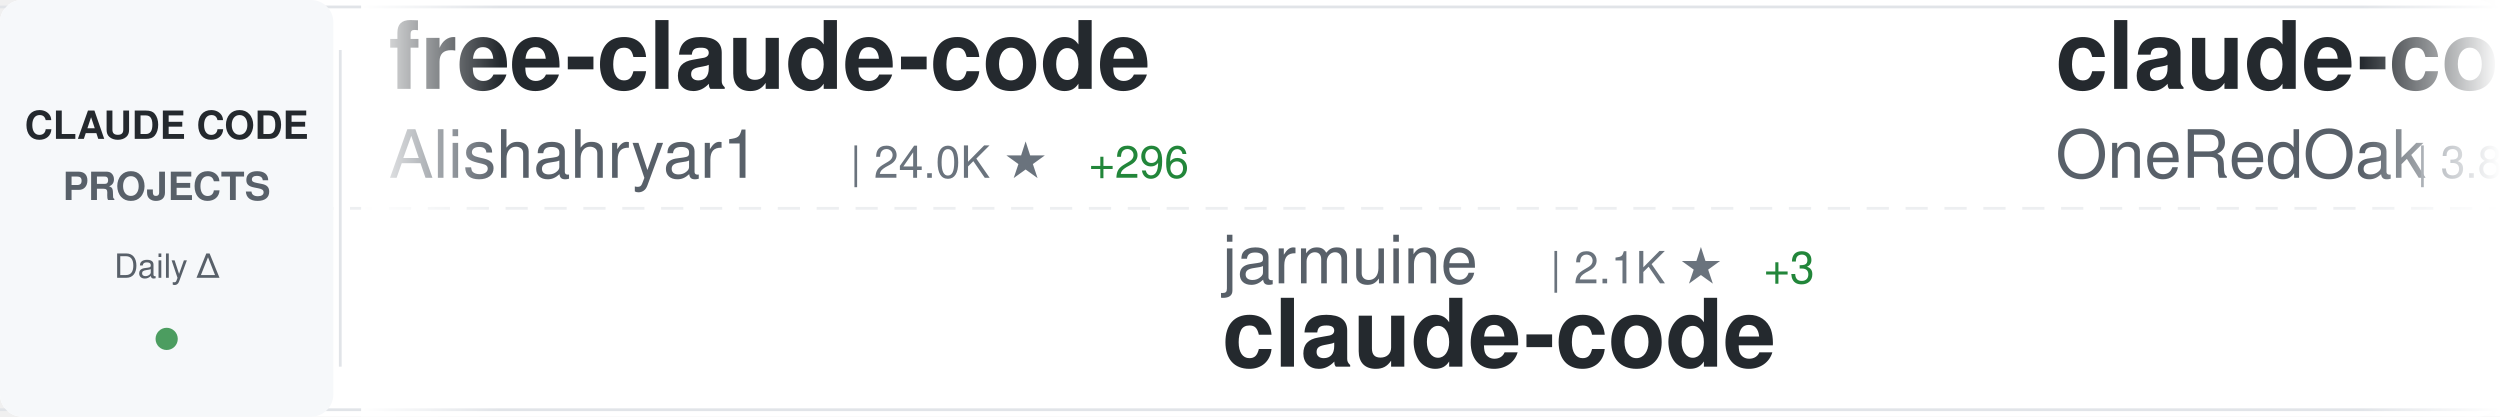
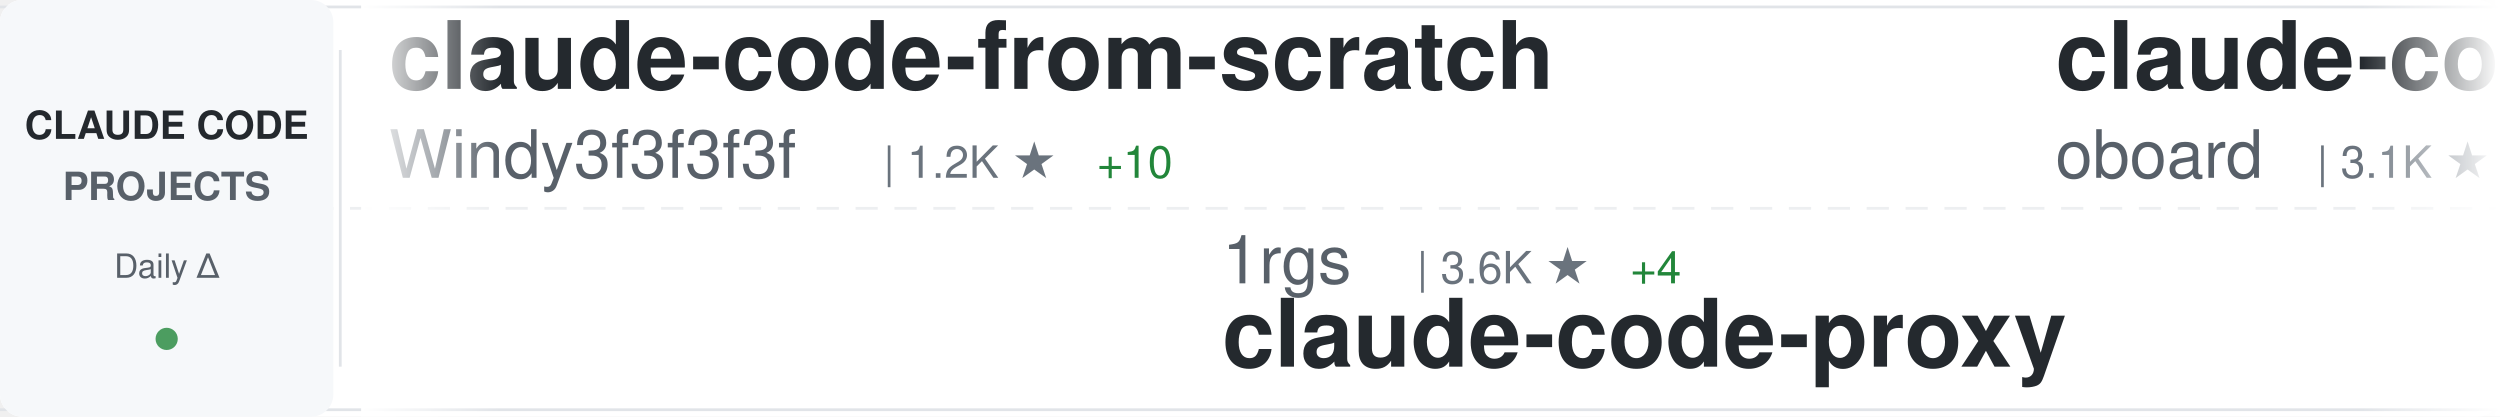
<svg xmlns="http://www.w3.org/2000/svg" width="900" height="150">
  <defs>
    <linearGradient id="awesomeLeftFade" x1="0%" y1="0%" x2="100%" y2="0%">
      <stop offset="0%" style="stop-color:#ffffff;stop-opacity:1" />
      <stop offset="100%" style="stop-color:#ffffff;stop-opacity:0" />
    </linearGradient>
    <linearGradient id="awesomeRightFade" x1="0%" y1="0%" x2="100%" y2="0%">
      <stop offset="0%" style="stop-color:#ffffff;stop-opacity:0" />
      <stop offset="100%" style="stop-color:#ffffff;stop-opacity:1" />
    </linearGradient>
  </defs>
  <rect width="900" height="150" fill="#ffffff" rx="8" />
  <rect x="0" y="2" width="900" height="1" fill="#e1e4e8" />
  <rect x="0" y="147" width="900" height="1" fill="#e1e4e8" />
  <line x1="0" y1="75" x2="900" y2="75" stroke="#e1e4e8" stroke-width="1" stroke-dasharray="8 6" opacity="0.6" />
  <rect x="0" y="0" width="120" height="150" fill="#f6f8fa" rx="8" />
  <text x="60" y="50" font-family="-apple-system, BlinkMacSystemFont, 'Segoe UI', Helvetica, Arial, sans-serif" font-size="14" font-weight="600" fill="#24292e" text-anchor="middle">CLAUDE CODE</text>
  <text x="60" y="72" font-family="-apple-system, BlinkMacSystemFont, 'Segoe UI', Helvetica, Arial, sans-serif" font-size="14" font-weight="600" fill="#586069" text-anchor="middle">PROJECTS</text>
  <text x="60" y="100" font-family="-apple-system, BlinkMacSystemFont, 'Segoe UI', Helvetica, Arial, sans-serif" font-size="12" font-weight="500" fill="#586069" text-anchor="middle">Daily Δ</text>
  <circle cx="60" cy="122" r="4" fill="#22863a" opacity="0.8" />
  <rect x="122" y="18" width="1" height="114" fill="#e1e4e8" />
  <clipPath id="awesomeTickerClip">
    <rect x="130" y="0" width="770" height="150" />
  </clipPath>
  <g clip-path="url(#awesomeTickerClip)">
    <g id="awesomeTickerItems">
      <animateTransform attributeName="transform" attributeType="XML" type="translate" from="0 0" to="-3000 0" dur="54s" repeatCount="indefinite" />
      <g transform="translate(0, 0)">
-         <text x="140" y="32" font-family="-apple-system, BlinkMacSystemFont, 'Segoe UI', Helvetica, Arial, sans-serif" font-size="34" font-weight="600" fill="#24292e">free-claude-code</text>
-         <text x="140" y="64" font-family="-apple-system, BlinkMacSystemFont, 'Segoe UI', Helvetica, Arial, sans-serif" font-size="24" font-weight="400" fill="#586069">Alishahryar1</text>
-         <text x="306" y="64" font-family="-apple-system, BlinkMacSystemFont, 'Segoe UI', Helvetica, Arial, sans-serif" font-size="16" font-weight="500" fill="#6a737d">| 24.0K ★</text>
-         <text x="392" y="64" font-family="-apple-system, BlinkMacSystemFont, 'Segoe UI', Helvetica, Arial, sans-serif" font-size="16" font-weight="500" fill="#22863a"> +296</text>
+         <text x="140" y="32" font-family="-apple-system, BlinkMacSystemFont, 'Segoe UI', Helvetica, Arial, sans-serif" font-size="34" font-weight="600" fill="#24292e">claude-code-from-scratch</text>
+         <text x="140" y="64" font-family="-apple-system, BlinkMacSystemFont, 'Segoe UI', Helvetica, Arial, sans-serif" font-size="24" font-weight="400" fill="#586069">Windy3f3f3f3f</text>
+         <text x="318" y="64" font-family="-apple-system, BlinkMacSystemFont, 'Segoe UI', Helvetica, Arial, sans-serif" font-size="16" font-weight="500" fill="#6a737d">| 1.2K ★</text>
+         <text x="395" y="64" font-family="-apple-system, BlinkMacSystemFont, 'Segoe UI', Helvetica, Arial, sans-serif" font-size="16" font-weight="500" fill="#22863a"> +10</text>
      </g>
      <g transform="translate(300, 0)">
-         <text x="140" y="102" font-family="-apple-system, BlinkMacSystemFont, 'Segoe UI', Helvetica, Arial, sans-serif" font-size="24" font-weight="400" fill="#586069">jarmuine</text>
-         <text x="258" y="102" font-family="-apple-system, BlinkMacSystemFont, 'Segoe UI', Helvetica, Arial, sans-serif" font-size="16" font-weight="500" fill="#6a737d">| 2.1K ★</text>
-         <text x="335" y="102" font-family="-apple-system, BlinkMacSystemFont, 'Segoe UI', Helvetica, Arial, sans-serif" font-size="16" font-weight="500" fill="#22863a"> +3</text>
+         <text x="140" y="102" font-family="-apple-system, BlinkMacSystemFont, 'Segoe UI', Helvetica, Arial, sans-serif" font-size="24" font-weight="400" fill="#586069">1rgs</text>
+         <text x="210" y="102" font-family="-apple-system, BlinkMacSystemFont, 'Segoe UI', Helvetica, Arial, sans-serif" font-size="16" font-weight="500" fill="#6a737d">| 3.6K ★</text>
+         <text x="287" y="102" font-family="-apple-system, BlinkMacSystemFont, 'Segoe UI', Helvetica, Arial, sans-serif" font-size="16" font-weight="500" fill="#22863a"> +4</text>
+         <text x="140" y="132" font-family="-apple-system, BlinkMacSystemFont, 'Segoe UI', Helvetica, Arial, sans-serif" font-size="34" font-weight="600" fill="#24292e">claude-code-proxy</text>
+       </g>
+       <g transform="translate(600, 0)">
+         <text x="140" y="32" font-family="-apple-system, BlinkMacSystemFont, 'Segoe UI', Helvetica, Arial, sans-serif" font-size="34" font-weight="600" fill="#24292e">claude-code-rev</text>
+         <text x="140" y="64" font-family="-apple-system, BlinkMacSystemFont, 'Segoe UI', Helvetica, Arial, sans-serif" font-size="24" font-weight="400" fill="#586069">oboard</text>
+         <text x="234" y="64" font-family="-apple-system, BlinkMacSystemFont, 'Segoe UI', Helvetica, Arial, sans-serif" font-size="16" font-weight="500" fill="#6a737d">| 3.1K ★</text>
+         <text x="311" y="64" font-family="-apple-system, BlinkMacSystemFont, 'Segoe UI', Helvetica, Arial, sans-serif" font-size="16" font-weight="500" fill="#22863a"> +4</text>
+       </g>
+       <g transform="translate(900, 0)">
+         <text x="140" y="102" font-family="-apple-system, BlinkMacSystemFont, 'Segoe UI', Helvetica, Arial, sans-serif" font-size="24" font-weight="400" fill="#586069">zebbern</text>
+         <text x="246" y="102" font-family="-apple-system, BlinkMacSystemFont, 'Segoe UI', Helvetica, Arial, sans-serif" font-size="16" font-weight="500" fill="#6a737d">| 4.1K ★</text>
+         <text x="323" y="102" font-family="-apple-system, BlinkMacSystemFont, 'Segoe UI', Helvetica, Arial, sans-serif" font-size="16" font-weight="500" fill="#22863a"> +7</text>
+         <text x="140" y="132" font-family="-apple-system, BlinkMacSystemFont, 'Segoe UI', Helvetica, Arial, sans-serif" font-size="34" font-weight="600" fill="#24292e">claude-code-guide</text>
+       </g>
+       <g transform="translate(1200, 0)">
+         <text x="140" y="32" font-family="-apple-system, BlinkMacSystemFont, 'Segoe UI', Helvetica, Arial, sans-serif" font-size="34" font-weight="600" fill="#24292e">claude-code</text>
+         <text x="140" y="64" font-family="-apple-system, BlinkMacSystemFont, 'Segoe UI', Helvetica, Arial, sans-serif" font-size="24" font-weight="400" fill="#586069">isboyjc</text>
+         <text x="246" y="64" font-family="-apple-system, BlinkMacSystemFont, 'Segoe UI', Helvetica, Arial, sans-serif" font-size="16" font-weight="500" fill="#6a737d">| 156 ★</text>
+       </g>
+       <g transform="translate(1500, 0)">
+         <text x="140" y="102" font-family="-apple-system, BlinkMacSystemFont, 'Segoe UI', Helvetica, Arial, sans-serif" font-size="24" font-weight="400" fill="#586069">chiragjoshi12</text>
+         <text x="318" y="102" font-family="-apple-system, BlinkMacSystemFont, 'Segoe UI', Helvetica, Arial, sans-serif" font-size="16" font-weight="500" fill="#6a737d">| 198 ★</text>
+         <text x="386" y="102" font-family="-apple-system, BlinkMacSystemFont, 'Segoe UI', Helvetica, Arial, sans-serif" font-size="16" font-weight="500" fill="#22863a"> +1</text>
        <text x="140" y="132" font-family="-apple-system, BlinkMacSystemFont, 'Segoe UI', Helvetica, Arial, sans-serif" font-size="34" font-weight="600" fill="#24292e">claude-code</text>
      </g>
-       <g transform="translate(600, 0)">
-         <text x="140" y="32" font-family="-apple-system, BlinkMacSystemFont, 'Segoe UI', Helvetica, Arial, sans-serif" font-size="34" font-weight="600" fill="#24292e">claude-code-workflows</text>
-         <text x="140" y="64" font-family="-apple-system, BlinkMacSystemFont, 'Segoe UI', Helvetica, Arial, sans-serif" font-size="24" font-weight="400" fill="#586069">OneRedOak</text>
-         <text x="270" y="64" font-family="-apple-system, BlinkMacSystemFont, 'Segoe UI', Helvetica, Arial, sans-serif" font-size="16" font-weight="500" fill="#6a737d">| 3.8K ★</text>
+       <g transform="translate(1800, 0)">
+         <text x="140" y="32" font-family="-apple-system, BlinkMacSystemFont, 'Segoe UI', Helvetica, Arial, sans-serif" font-size="34" font-weight="600" fill="#24292e">claude-skills</text>
+         <text x="140" y="64" font-family="-apple-system, BlinkMacSystemFont, 'Segoe UI', Helvetica, Arial, sans-serif" font-size="24" font-weight="400" fill="#586069">alirezarezvani</text>
+         <text x="330" y="64" font-family="-apple-system, BlinkMacSystemFont, 'Segoe UI', Helvetica, Arial, sans-serif" font-size="16" font-weight="500" fill="#6a737d">| 14.6K ★</text>
+         <text x="416" y="64" font-family="-apple-system, BlinkMacSystemFont, 'Segoe UI', Helvetica, Arial, sans-serif" font-size="16" font-weight="500" fill="#22863a"> +113</text>
      </g>
-       <g transform="translate(900, 0)">
+       <g transform="translate(2100, 0)">
        <text x="140" y="102" font-family="-apple-system, BlinkMacSystemFont, 'Segoe UI', Helvetica, Arial, sans-serif" font-size="24" font-weight="400" fill="#586069">ChinaSiro</text>
        <text x="270" y="102" font-family="-apple-system, BlinkMacSystemFont, 'Segoe UI', Helvetica, Arial, sans-serif" font-size="16" font-weight="500" fill="#6a737d">| 9.2K ★</text>
-         <text x="347" y="102" font-family="-apple-system, BlinkMacSystemFont, 'Segoe UI', Helvetica, Arial, sans-serif" font-size="16" font-weight="500" fill="#22863a"> +14</text>
+         <text x="347" y="102" font-family="-apple-system, BlinkMacSystemFont, 'Segoe UI', Helvetica, Arial, sans-serif" font-size="16" font-weight="500" fill="#22863a"> +13</text>
        <text x="140" y="132" font-family="-apple-system, BlinkMacSystemFont, 'Segoe UI', Helvetica, Arial, sans-serif" font-size="34" font-weight="600" fill="#24292e">claude-code-sourcemap</text>
      </g>
-       <g transform="translate(1200, 0)">
+       <g transform="translate(2400, 0)">
        <text x="140" y="32" font-family="-apple-system, BlinkMacSystemFont, 'Segoe UI', Helvetica, Arial, sans-serif" font-size="34" font-weight="600" fill="#24292e">claude-code-source-code-...</text>
        <text x="140" y="64" font-family="-apple-system, BlinkMacSystemFont, 'Segoe UI', Helvetica, Arial, sans-serif" font-size="24" font-weight="400" fill="#586069">ghuntley</text>
        <text x="258" y="64" font-family="-apple-system, BlinkMacSystemFont, 'Segoe UI', Helvetica, Arial, sans-serif" font-size="16" font-weight="500" fill="#6a737d">| 976 ★</text>
      </g>
-       <g transform="translate(1500, 0)">
-         <text x="140" y="102" font-family="-apple-system, BlinkMacSystemFont, 'Segoe UI', Helvetica, Arial, sans-serif" font-size="24" font-weight="400" fill="#586069">Maciek-roboblog</text>
-         <text x="342" y="102" font-family="-apple-system, BlinkMacSystemFont, 'Segoe UI', Helvetica, Arial, sans-serif" font-size="16" font-weight="500" fill="#6a737d">| 8.0K ★</text>
-         <text x="419" y="102" font-family="-apple-system, BlinkMacSystemFont, 'Segoe UI', Helvetica, Arial, sans-serif" font-size="16" font-weight="500" fill="#22863a"> +11</text>
-         <text x="140" y="132" font-family="-apple-system, BlinkMacSystemFont, 'Segoe UI', Helvetica, Arial, sans-serif" font-size="34" font-weight="600" fill="#24292e">Claude-Code-Usage-Monito...</text>
-       </g>
-       <g transform="translate(1800, 0)">
-         <text x="140" y="32" font-family="-apple-system, BlinkMacSystemFont, 'Segoe UI', Helvetica, Arial, sans-serif" font-size="34" font-weight="600" fill="#24292e">claude-code-spec-workflo...</text>
-         <text x="140" y="64" font-family="-apple-system, BlinkMacSystemFont, 'Segoe UI', Helvetica, Arial, sans-serif" font-size="24" font-weight="400" fill="#586069">Pimzino</text>
-         <text x="246" y="64" font-family="-apple-system, BlinkMacSystemFont, 'Segoe UI', Helvetica, Arial, sans-serif" font-size="16" font-weight="500" fill="#6a737d">| 3.7K ★</text>
-         <text x="323" y="64" font-family="-apple-system, BlinkMacSystemFont, 'Segoe UI', Helvetica, Arial, sans-serif" font-size="16" font-weight="500" fill="#22863a"> +4</text>
-       </g>
-       <g transform="translate(2100, 0)">
-         <text x="140" y="102" font-family="-apple-system, BlinkMacSystemFont, 'Segoe UI', Helvetica, Arial, sans-serif" font-size="24" font-weight="400" fill="#586069">Cranot</text>
-         <text x="234" y="102" font-family="-apple-system, BlinkMacSystemFont, 'Segoe UI', Helvetica, Arial, sans-serif" font-size="16" font-weight="500" fill="#6a737d">| 2.7K ★</text>
-         <text x="311" y="102" font-family="-apple-system, BlinkMacSystemFont, 'Segoe UI', Helvetica, Arial, sans-serif" font-size="16" font-weight="500" fill="#22863a"> +1</text>
-         <text x="140" y="132" font-family="-apple-system, BlinkMacSystemFont, 'Segoe UI', Helvetica, Arial, sans-serif" font-size="34" font-weight="600" fill="#24292e">claude-code-guide</text>
-       </g>
-       <g transform="translate(2400, 0)">
-         <text x="140" y="32" font-family="-apple-system, BlinkMacSystemFont, 'Segoe UI', Helvetica, Arial, sans-serif" font-size="34" font-weight="600" fill="#24292e">my-claude-code-setup</text>
-         <text x="140" y="64" font-family="-apple-system, BlinkMacSystemFont, 'Segoe UI', Helvetica, Arial, sans-serif" font-size="24" font-weight="400" fill="#586069">centminmod</text>
-         <text x="282" y="64" font-family="-apple-system, BlinkMacSystemFont, 'Segoe UI', Helvetica, Arial, sans-serif" font-size="16" font-weight="500" fill="#6a737d">| 2.3K ★</text>
-         <text x="359" y="64" font-family="-apple-system, BlinkMacSystemFont, 'Segoe UI', Helvetica, Arial, sans-serif" font-size="16" font-weight="500" fill="#22863a"> +3</text>
-       </g>
      <g transform="translate(2700, 0)">
-         <text x="140" y="102" font-family="-apple-system, BlinkMacSystemFont, 'Segoe UI', Helvetica, Arial, sans-serif" font-size="24" font-weight="400" fill="#586069">777genius</text>
-         <text x="270" y="102" font-family="-apple-system, BlinkMacSystemFont, 'Segoe UI', Helvetica, Arial, sans-serif" font-size="16" font-weight="500" fill="#6a737d">| 912 ★</text>
-         <text x="338" y="102" font-family="-apple-system, BlinkMacSystemFont, 'Segoe UI', Helvetica, Arial, sans-serif" font-size="16" font-weight="500" fill="#22863a"> +1</text>
-         <text x="140" y="132" font-family="-apple-system, BlinkMacSystemFont, 'Segoe UI', Helvetica, Arial, sans-serif" font-size="34" font-weight="600" fill="#24292e">claude-code-source-code</text>
+         <text x="140" y="102" font-family="-apple-system, BlinkMacSystemFont, 'Segoe UI', Helvetica, Arial, sans-serif" font-size="24" font-weight="400" fill="#586069">edmund-io</text>
+         <text x="270" y="102" font-family="-apple-system, BlinkMacSystemFont, 'Segoe UI', Helvetica, Arial, sans-serif" font-size="16" font-weight="500" fill="#6a737d">| 1.4K ★</text>
+         <text x="347" y="102" font-family="-apple-system, BlinkMacSystemFont, 'Segoe UI', Helvetica, Arial, sans-serif" font-size="16" font-weight="500" fill="#22863a"> +2</text>
+         <text x="140" y="132" font-family="-apple-system, BlinkMacSystemFont, 'Segoe UI', Helvetica, Arial, sans-serif" font-size="34" font-weight="600" fill="#24292e">edmunds-claude-code</text>
      </g>
      <g transform="translate(3000, 0)">
-         <text x="140" y="32" font-family="-apple-system, BlinkMacSystemFont, 'Segoe UI', Helvetica, Arial, sans-serif" font-size="34" font-weight="600" fill="#24292e">free-claude-code</text>
-         <text x="140" y="64" font-family="-apple-system, BlinkMacSystemFont, 'Segoe UI', Helvetica, Arial, sans-serif" font-size="24" font-weight="400" fill="#586069">Alishahryar1</text>
-         <text x="306" y="64" font-family="-apple-system, BlinkMacSystemFont, 'Segoe UI', Helvetica, Arial, sans-serif" font-size="16" font-weight="500" fill="#6a737d">| 24.0K ★</text>
-         <text x="392" y="64" font-family="-apple-system, BlinkMacSystemFont, 'Segoe UI', Helvetica, Arial, sans-serif" font-size="16" font-weight="500" fill="#22863a"> +296</text>
+         <text x="140" y="32" font-family="-apple-system, BlinkMacSystemFont, 'Segoe UI', Helvetica, Arial, sans-serif" font-size="34" font-weight="600" fill="#24292e">claude-code-from-scratch</text>
+         <text x="140" y="64" font-family="-apple-system, BlinkMacSystemFont, 'Segoe UI', Helvetica, Arial, sans-serif" font-size="24" font-weight="400" fill="#586069">Windy3f3f3f3f</text>
+         <text x="318" y="64" font-family="-apple-system, BlinkMacSystemFont, 'Segoe UI', Helvetica, Arial, sans-serif" font-size="16" font-weight="500" fill="#6a737d">| 1.2K ★</text>
+         <text x="395" y="64" font-family="-apple-system, BlinkMacSystemFont, 'Segoe UI', Helvetica, Arial, sans-serif" font-size="16" font-weight="500" fill="#22863a"> +10</text>
      </g>
      <g transform="translate(3300, 0)">
-         <text x="140" y="102" font-family="-apple-system, BlinkMacSystemFont, 'Segoe UI', Helvetica, Arial, sans-serif" font-size="24" font-weight="400" fill="#586069">jarmuine</text>
-         <text x="258" y="102" font-family="-apple-system, BlinkMacSystemFont, 'Segoe UI', Helvetica, Arial, sans-serif" font-size="16" font-weight="500" fill="#6a737d">| 2.1K ★</text>
-         <text x="335" y="102" font-family="-apple-system, BlinkMacSystemFont, 'Segoe UI', Helvetica, Arial, sans-serif" font-size="16" font-weight="500" fill="#22863a"> +3</text>
-         <text x="140" y="132" font-family="-apple-system, BlinkMacSystemFont, 'Segoe UI', Helvetica, Arial, sans-serif" font-size="34" font-weight="600" fill="#24292e">claude-code</text>
+         <text x="140" y="102" font-family="-apple-system, BlinkMacSystemFont, 'Segoe UI', Helvetica, Arial, sans-serif" font-size="24" font-weight="400" fill="#586069">1rgs</text>
+         <text x="210" y="102" font-family="-apple-system, BlinkMacSystemFont, 'Segoe UI', Helvetica, Arial, sans-serif" font-size="16" font-weight="500" fill="#6a737d">| 3.6K ★</text>
+         <text x="287" y="102" font-family="-apple-system, BlinkMacSystemFont, 'Segoe UI', Helvetica, Arial, sans-serif" font-size="16" font-weight="500" fill="#22863a"> +4</text>
+         <text x="140" y="132" font-family="-apple-system, BlinkMacSystemFont, 'Segoe UI', Helvetica, Arial, sans-serif" font-size="34" font-weight="600" fill="#24292e">claude-code-proxy</text>
      </g>
      <g transform="translate(3600, 0)">
-         <text x="140" y="32" font-family="-apple-system, BlinkMacSystemFont, 'Segoe UI', Helvetica, Arial, sans-serif" font-size="34" font-weight="600" fill="#24292e">claude-code-workflows</text>
-         <text x="140" y="64" font-family="-apple-system, BlinkMacSystemFont, 'Segoe UI', Helvetica, Arial, sans-serif" font-size="24" font-weight="400" fill="#586069">OneRedOak</text>
-         <text x="270" y="64" font-family="-apple-system, BlinkMacSystemFont, 'Segoe UI', Helvetica, Arial, sans-serif" font-size="16" font-weight="500" fill="#6a737d">| 3.8K ★</text>
+         <text x="140" y="32" font-family="-apple-system, BlinkMacSystemFont, 'Segoe UI', Helvetica, Arial, sans-serif" font-size="34" font-weight="600" fill="#24292e">claude-code-rev</text>
+         <text x="140" y="64" font-family="-apple-system, BlinkMacSystemFont, 'Segoe UI', Helvetica, Arial, sans-serif" font-size="24" font-weight="400" fill="#586069">oboard</text>
+         <text x="234" y="64" font-family="-apple-system, BlinkMacSystemFont, 'Segoe UI', Helvetica, Arial, sans-serif" font-size="16" font-weight="500" fill="#6a737d">| 3.1K ★</text>
+         <text x="311" y="64" font-family="-apple-system, BlinkMacSystemFont, 'Segoe UI', Helvetica, Arial, sans-serif" font-size="16" font-weight="500" fill="#22863a"> +4</text>
      </g>
      <g transform="translate(3900, 0)">
-         <text x="140" y="102" font-family="-apple-system, BlinkMacSystemFont, 'Segoe UI', Helvetica, Arial, sans-serif" font-size="24" font-weight="400" fill="#586069">ChinaSiro</text>
-         <text x="270" y="102" font-family="-apple-system, BlinkMacSystemFont, 'Segoe UI', Helvetica, Arial, sans-serif" font-size="16" font-weight="500" fill="#6a737d">| 9.2K ★</text>
-         <text x="347" y="102" font-family="-apple-system, BlinkMacSystemFont, 'Segoe UI', Helvetica, Arial, sans-serif" font-size="16" font-weight="500" fill="#22863a"> +14</text>
-         <text x="140" y="132" font-family="-apple-system, BlinkMacSystemFont, 'Segoe UI', Helvetica, Arial, sans-serif" font-size="34" font-weight="600" fill="#24292e">claude-code-sourcemap</text>
+         <text x="140" y="102" font-family="-apple-system, BlinkMacSystemFont, 'Segoe UI', Helvetica, Arial, sans-serif" font-size="24" font-weight="400" fill="#586069">zebbern</text>
+         <text x="246" y="102" font-family="-apple-system, BlinkMacSystemFont, 'Segoe UI', Helvetica, Arial, sans-serif" font-size="16" font-weight="500" fill="#6a737d">| 4.1K ★</text>
+         <text x="323" y="102" font-family="-apple-system, BlinkMacSystemFont, 'Segoe UI', Helvetica, Arial, sans-serif" font-size="16" font-weight="500" fill="#22863a"> +7</text>
+         <text x="140" y="132" font-family="-apple-system, BlinkMacSystemFont, 'Segoe UI', Helvetica, Arial, sans-serif" font-size="34" font-weight="600" fill="#24292e">claude-code-guide</text>
      </g>
    </g>
  </g>
  <rect x="130" y="0" width="50" height="150" fill="url(#awesomeLeftFade)" />
  <rect x="850" y="0" width="50" height="150" fill="url(#awesomeRightFade)" />
</svg>
